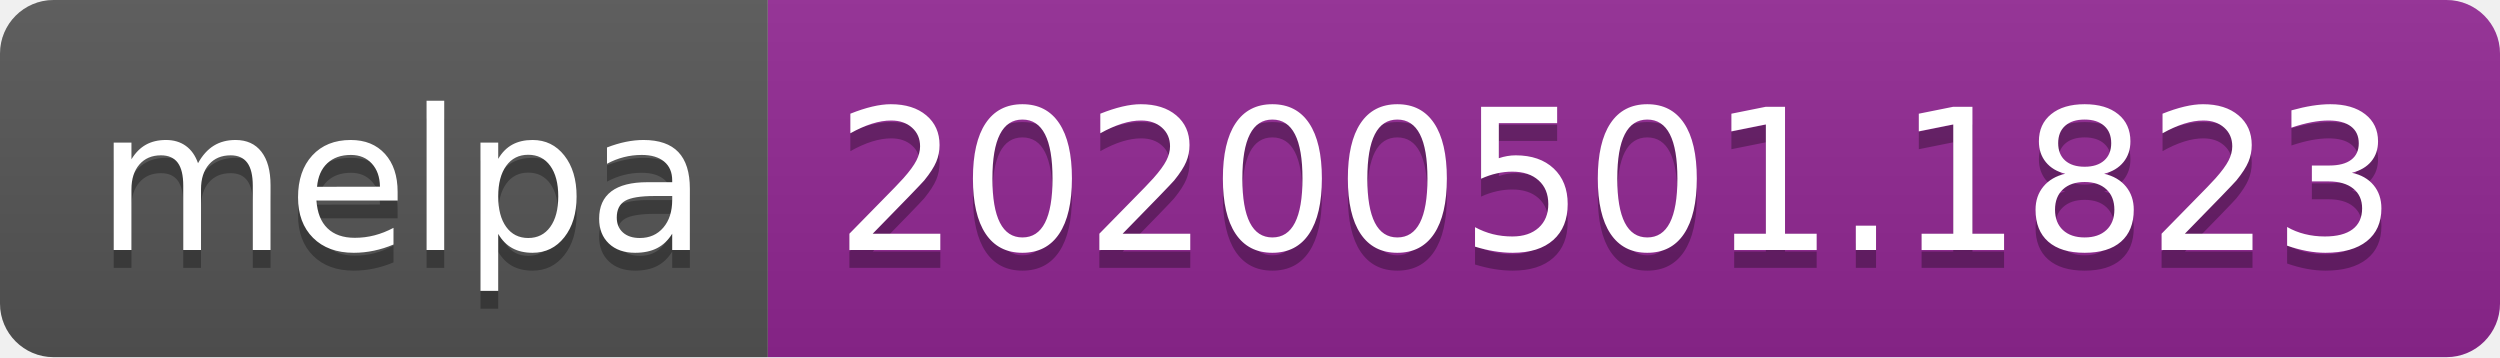
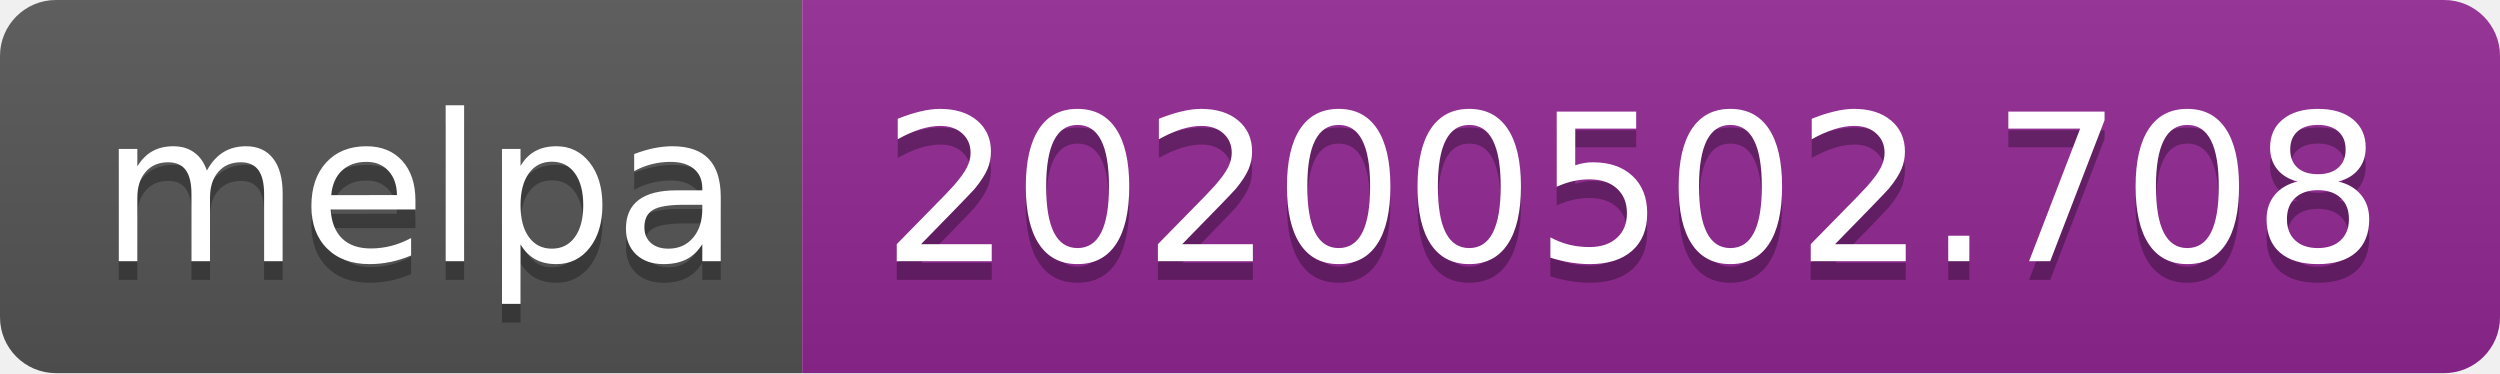
- <svg xmlns="http://www.w3.org/2000/svg" width="140" height="20">
+ <svg xmlns="http://www.w3.org/2000/svg" width="134" height="20">
  <linearGradient id="s" x2="0" y2="100%">
    <stop offset="0" stop-color="#bbb" stop-opacity=".1" />
    <stop offset="1" stop-opacity=".1" />
  </linearGradient>
  <clipPath id="r">
-     <rect width="140" height="20" rx="3" fill="#fff" />
+     <rect width="134" height="20" rx="3" fill="#fff" />
  </clipPath>
  <g clip-path="url(#r)">
    <rect width="43" height="20" fill="#555" />
-     <rect x="43" width="97" height="20" fill="#922793" />
-     <rect width="140" height="20" fill="url(#s)" />
+     <rect x="43" width="91" height="20" fill="#922793" />
+     <rect width="134" height="20" fill="url(#s)" />
  </g>
  <g fill="#fff" text-anchor="middle" font-family="DejaVu Sans,Verdana,Geneva,sans-serif" font-size="110">
    <text x="225" y="150" fill="#010101" fill-opacity=".3" transform="scale(.1)" textLength="330">melpa</text>
    <text x="225" y="140" transform="scale(.1)" textLength="330">melpa</text>
-     <text x="905" y="150" fill="#010101" fill-opacity=".3" transform="scale(.1)" textLength="870">20200501.1823</text>
-     <text x="905" y="140" transform="scale(.1)" textLength="870">20200501.1823</text>
+     <text x="875" y="150" fill="#010101" fill-opacity=".3" transform="scale(.1)" textLength="810">20200502.708</text>
+     <text x="875" y="140" transform="scale(.1)" textLength="810">20200502.708</text>
  </g>
</svg>
